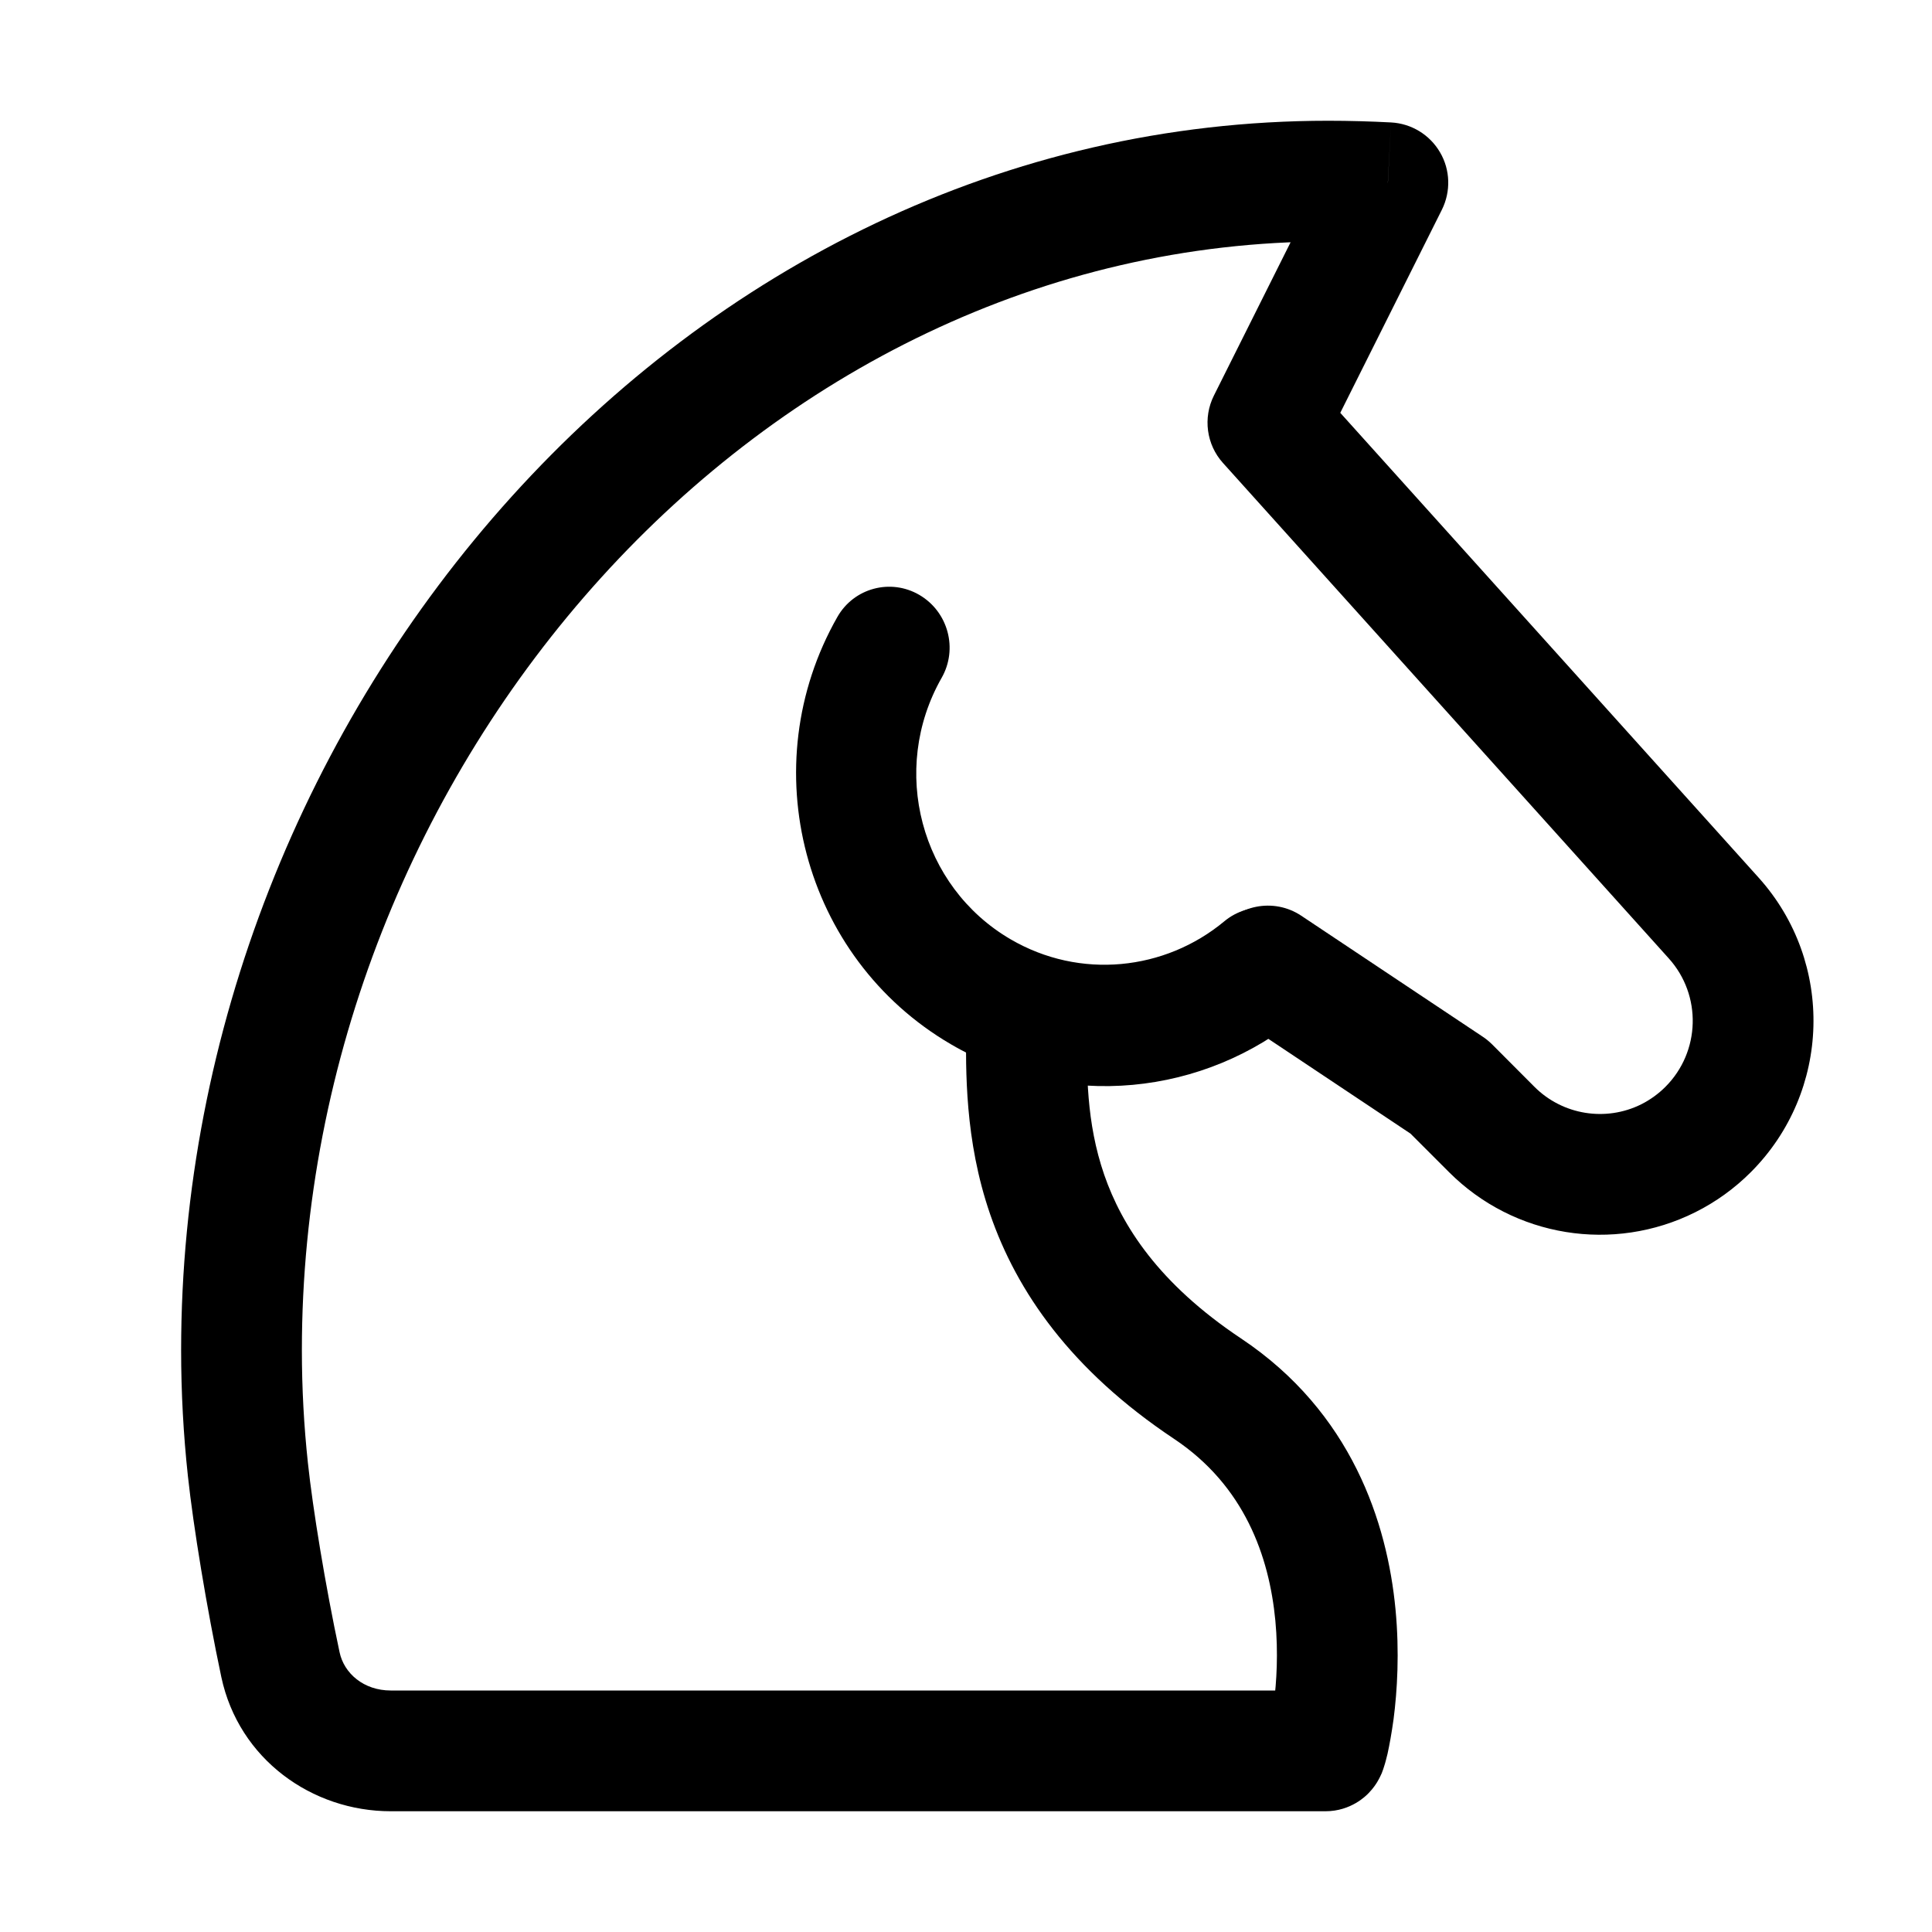
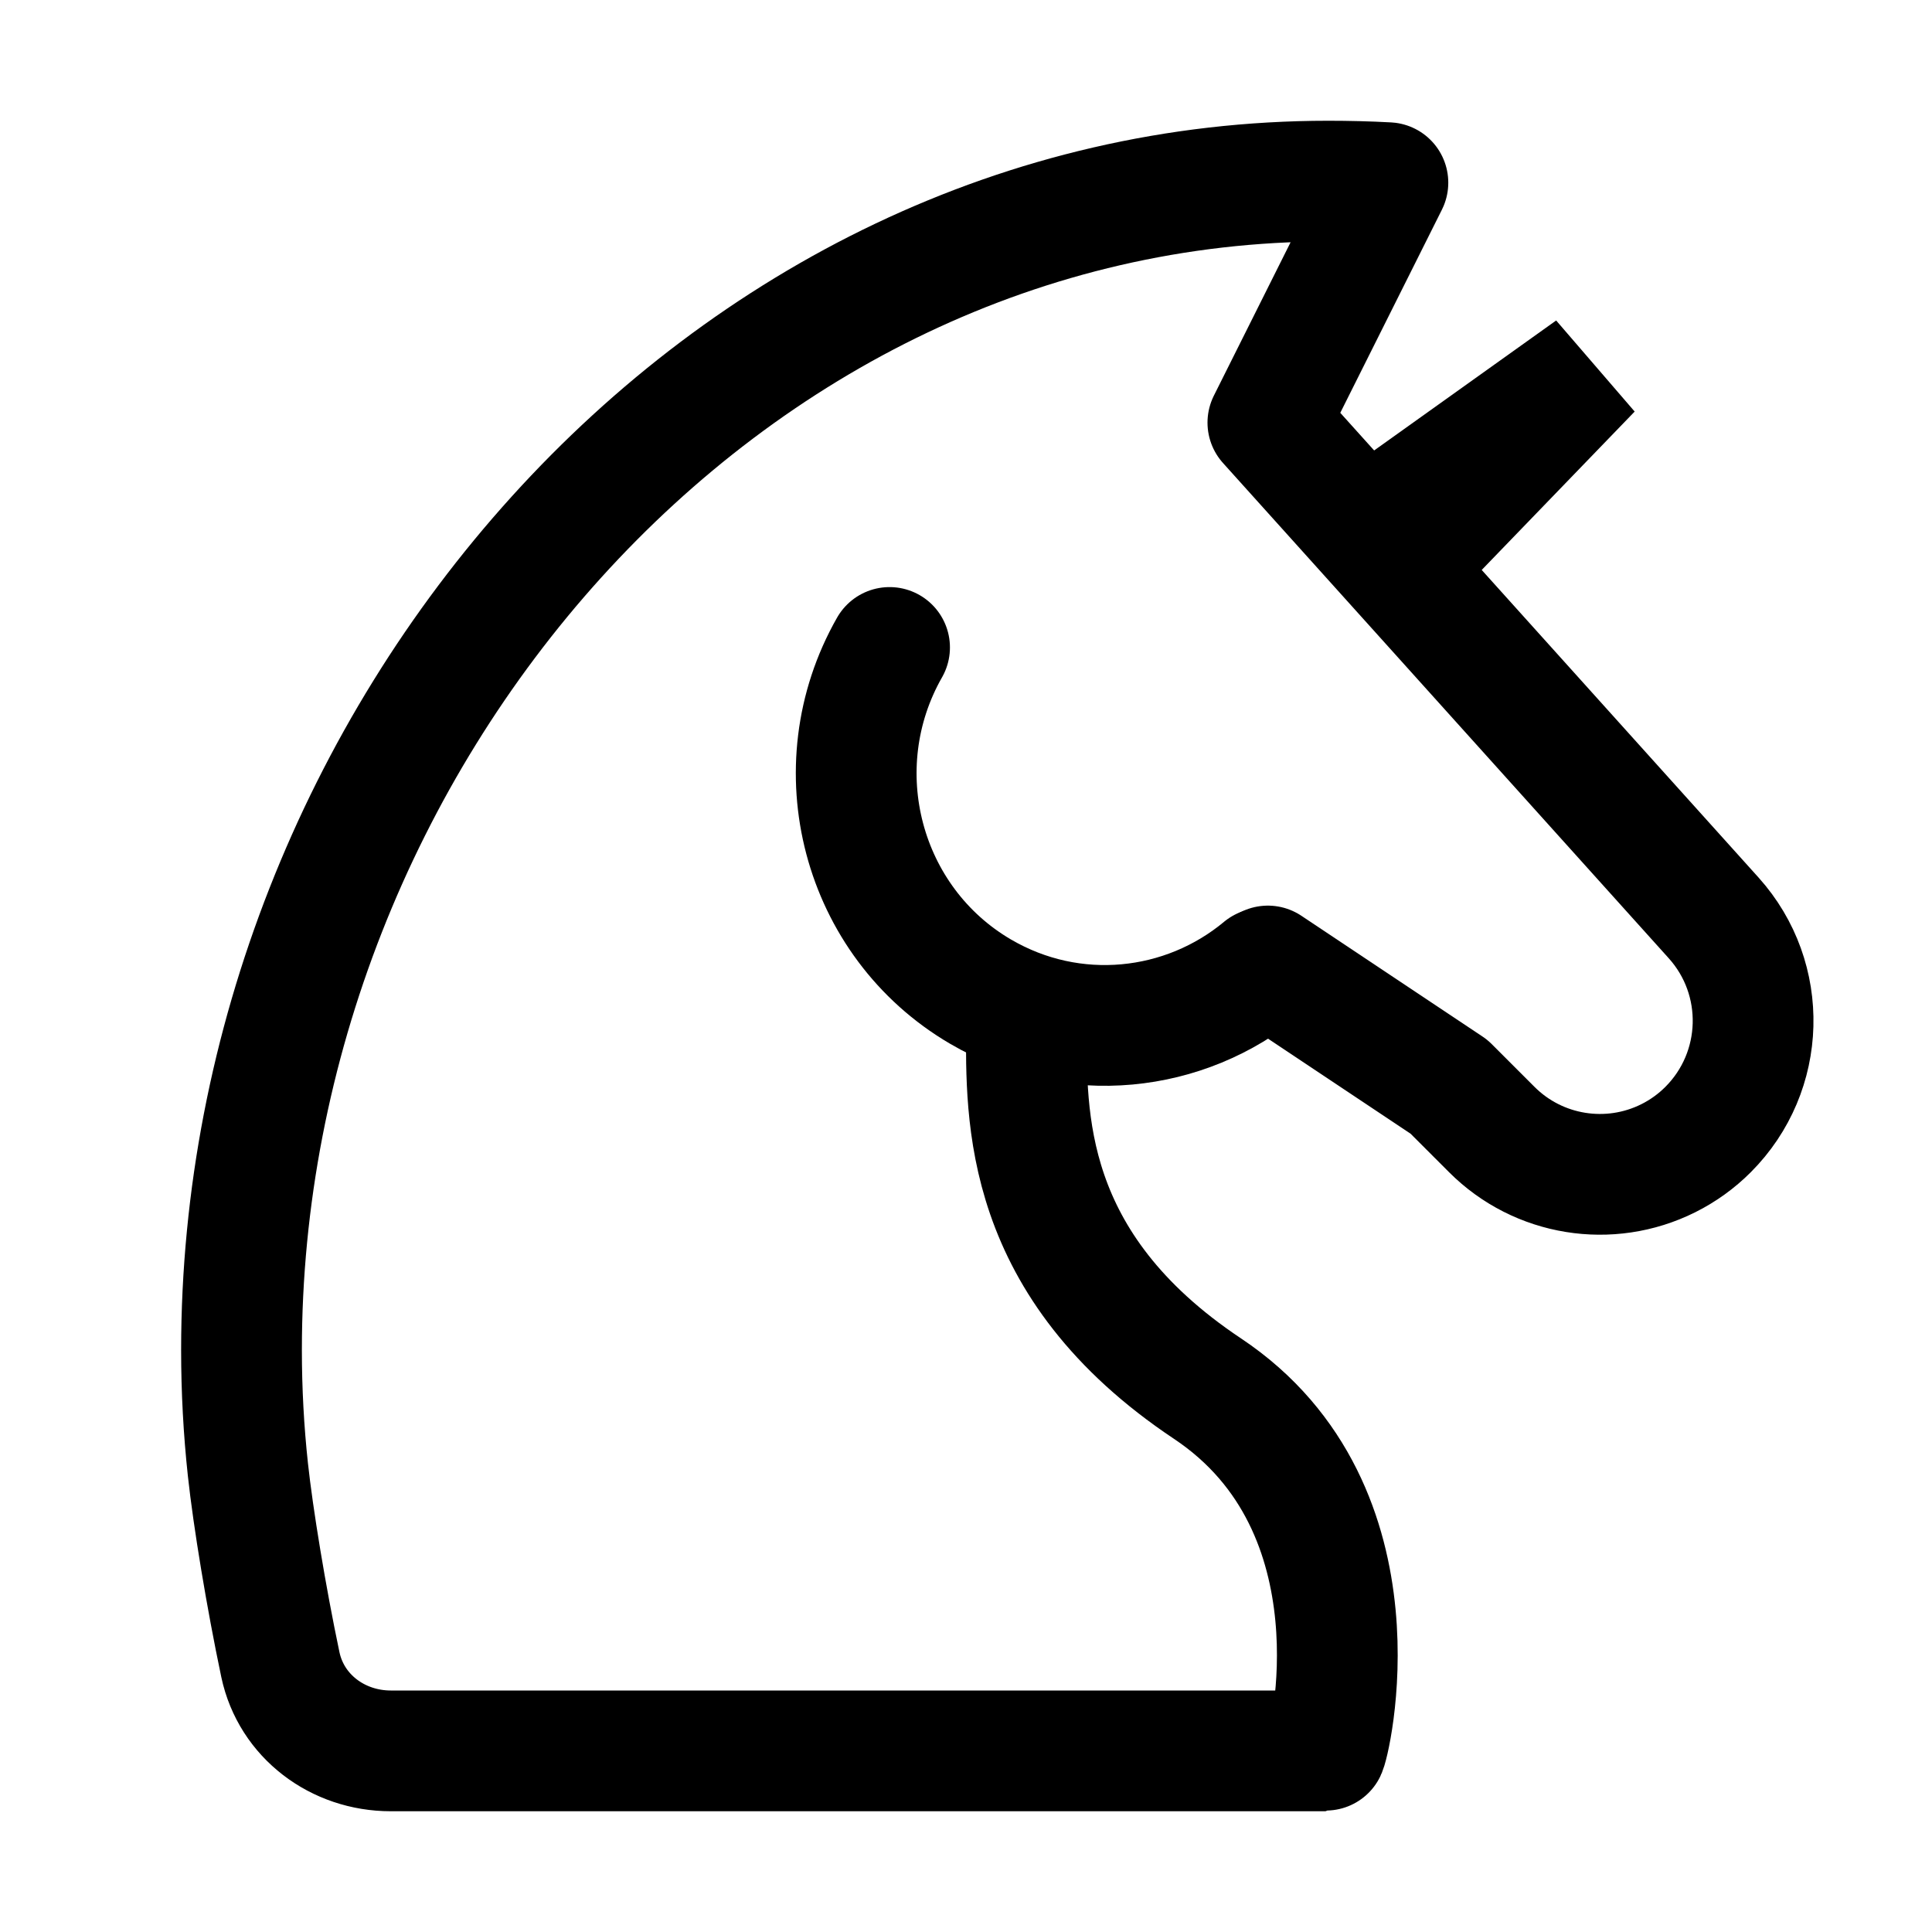
<svg xmlns="http://www.w3.org/2000/svg" viewBox="0 0 16 16" fill="none" width="1em" height="1em">
-   <path d="M2.053 12.17L2.55 12.116L2.053 12.17ZM11.494 1.513L11.941 1.737C12.016 1.586 12.011 1.407 11.926 1.262C11.841 1.116 11.689 1.023 11.52 1.014L11.494 1.513ZM10.5 3.5L10.053 3.276C9.961 3.46 9.991 3.682 10.128 3.834L10.5 3.5ZM14.192 7.602L13.82 7.937L14.192 7.602ZM2.322 13.786L2.812 13.682L2.322 13.786ZM10 11.5L9.723 11.916L10 11.5ZM9 8.5C9 8.224 8.776 8 8.5 8C8.224 8 8 8.224 8 8.5H9ZM12.355 9.355L12.001 9.708L12.355 9.355ZM12 9L12.354 8.646C12.33 8.623 12.305 8.602 12.277 8.584L12 9ZM10.777 7.584C10.548 7.431 10.237 7.493 10.084 7.723C9.931 7.952 9.993 8.263 10.223 8.416L10.777 7.584ZM13.816 9.592L13.593 9.145L13.816 9.592ZM14.145 9.355L14.499 9.708V9.708L14.145 9.355ZM2.5 11.181C2.5 6.362 6.277 2 11 2V1C5.633 1 1.5 5.906 1.5 11.181H2.5ZM2.55 12.116C2.517 11.809 2.5 11.498 2.5 11.181H1.5C1.5 11.533 1.519 11.881 1.556 12.223L2.55 12.116ZM11 2C11.157 2 11.312 2.004 11.467 2.012L11.52 1.014C11.348 1.005 11.175 1 11 1V2ZM11.047 1.289L10.053 3.276L10.947 3.724L11.941 1.737L11.047 1.289ZM10.128 3.834L13.82 7.937L14.564 7.268L10.872 3.166L10.128 3.834ZM2.812 13.682C2.695 13.135 2.59 12.493 2.55 12.116L1.556 12.223C1.601 12.642 1.712 13.318 1.833 13.889L2.812 13.682ZM3.236 15H10.977V14H3.236V15ZM10.977 15C11.19 15 11.316 14.869 11.335 14.849C11.374 14.809 11.397 14.772 11.406 14.757C11.426 14.724 11.438 14.695 11.443 14.685C11.453 14.66 11.46 14.637 11.464 14.624C11.474 14.594 11.482 14.559 11.491 14.524C11.507 14.451 11.525 14.353 11.541 14.237C11.571 14.005 11.591 13.685 11.557 13.328C11.489 12.613 11.195 11.696 10.277 11.084L9.723 11.916C10.305 12.304 10.511 12.887 10.562 13.422C10.587 13.69 10.572 13.932 10.549 14.107C10.538 14.194 10.525 14.26 10.516 14.301C10.511 14.322 10.508 14.331 10.508 14.331C10.508 14.33 10.509 14.328 10.51 14.324C10.511 14.321 10.514 14.313 10.518 14.303C10.521 14.297 10.531 14.271 10.55 14.24C10.559 14.226 10.582 14.189 10.62 14.15C10.639 14.131 10.764 14 10.977 14V15ZM10.277 11.084C9.595 10.629 9.291 10.151 9.145 9.73C8.994 9.292 9 8.882 9 8.5H8C8 8.859 7.986 9.436 8.2 10.056C8.42 10.694 8.866 11.345 9.723 11.916L10.277 11.084ZM12.708 9.001L12.354 8.646L11.646 9.353L12.001 9.708L12.708 9.001ZM12.277 8.584L10.777 7.584L10.223 8.416L11.723 9.416L12.277 8.584ZM13.593 9.145C13.298 9.292 12.941 9.234 12.708 9.001L12.001 9.708C12.539 10.246 13.36 10.379 14.04 10.039L13.593 9.145ZM1.833 13.889C1.978 14.569 2.584 15 3.236 15V14C3.013 14 2.849 13.859 2.812 13.682L1.833 13.889ZM13.792 9.001C13.734 9.059 13.666 9.108 13.593 9.145L14.04 10.039C14.21 9.954 14.365 9.842 14.499 9.708L13.792 9.001ZM13.82 7.937C14.095 8.242 14.083 8.71 13.792 9.001L14.499 9.708C15.165 9.042 15.195 7.969 14.564 7.268L13.82 7.937Z" fill="currentColor" />
-   <mask id="path-2-inside-1_2_62365" fill="currentColor">
-     <path d="M14.264 1.669C14.4 1.572 14.586 1.588 14.704 1.707C14.837 1.842 14.838 2.06 14.707 2.196L12 5L11 4L14.264 1.669Z" />
-   </mask>
-   <path d="M12 5L11.302 5.717L12.012 6.427L12.71 5.704L12 5ZM11 4L10.428 3.177L9.457 3.871L10.302 4.717L11 4ZM13.997 1.492L11.29 4.296L12.71 5.704L15.417 2.901L13.997 1.492ZM12.698 4.283L11.698 3.283L10.302 4.717L11.302 5.717L12.698 4.283ZM11.572 4.823L14.836 2.492L13.692 0.846L10.428 3.177L11.572 4.823ZM14.002 2.419C13.75 2.164 13.748 1.75 13.997 1.492L15.417 2.901C15.929 2.37 15.924 1.52 15.406 0.996L14.002 2.419ZM15.406 0.996C14.947 0.53 14.223 0.467 13.692 0.846L14.836 2.492C14.578 2.677 14.226 2.646 14.002 2.419L15.406 0.996Z" fill="currentColor" mask="url(#path-2-inside-1_2_62365)" />
-   <path d="M7.798 5.614C7.935 5.374 7.853 5.067 7.614 4.927C7.376 4.788 7.072 4.869 6.935 5.109L7.798 5.614ZM10.774 8.408C10.985 8.232 11.015 7.915 10.839 7.7C10.664 7.486 10.35 7.454 10.139 7.63L10.774 8.408ZM8.368 7.778C7.624 7.343 7.365 6.375 7.798 5.614L6.935 5.109C6.231 6.345 6.647 7.93 7.873 8.647L8.368 7.778ZM10.139 7.63C9.648 8.038 8.944 8.115 8.368 7.778L7.873 8.647C8.824 9.203 9.977 9.07 10.774 8.408L10.139 7.63Z" fill="currentColor" />
+   <path d="M8.5 8.5C8.5 9.241 8.461 10.474 10 11.5C11.5 12.5 11 14.5 10.977 14.5H3.236C2.798 14.5 2.413 14.214 2.322 13.786C2.204 13.226 2.096 12.568 2.053 12.17C2.018 11.845 2 11.515 2 11.181C2 6.134 5.955 1.5 11 1.5C11.166 1.5 11.33 1.504 11.494 1.513L10.5 3.5L14.192 7.602C14.645 8.106 14.624 8.876 14.145 9.355V9.355C14.049 9.451 13.938 9.531 13.816 9.592V9.592C13.329 9.835 12.74 9.74 12.355 9.355L12 9L10.5 8" stroke="currentColor" stroke-linecap="round" stroke-linejoin="round" />
+   <path d="M11.772 4.065L13.178 3.061L11.994 4.287L11.772 4.065Z" stroke="currentColor" />
+   <path d="M7.367 5.362C6.798 6.36 7.136 7.636 8.12 8.212C8.884 8.659 9.813 8.554 10.456 8.019" stroke="currentColor" stroke-linecap="round" />
</svg>
